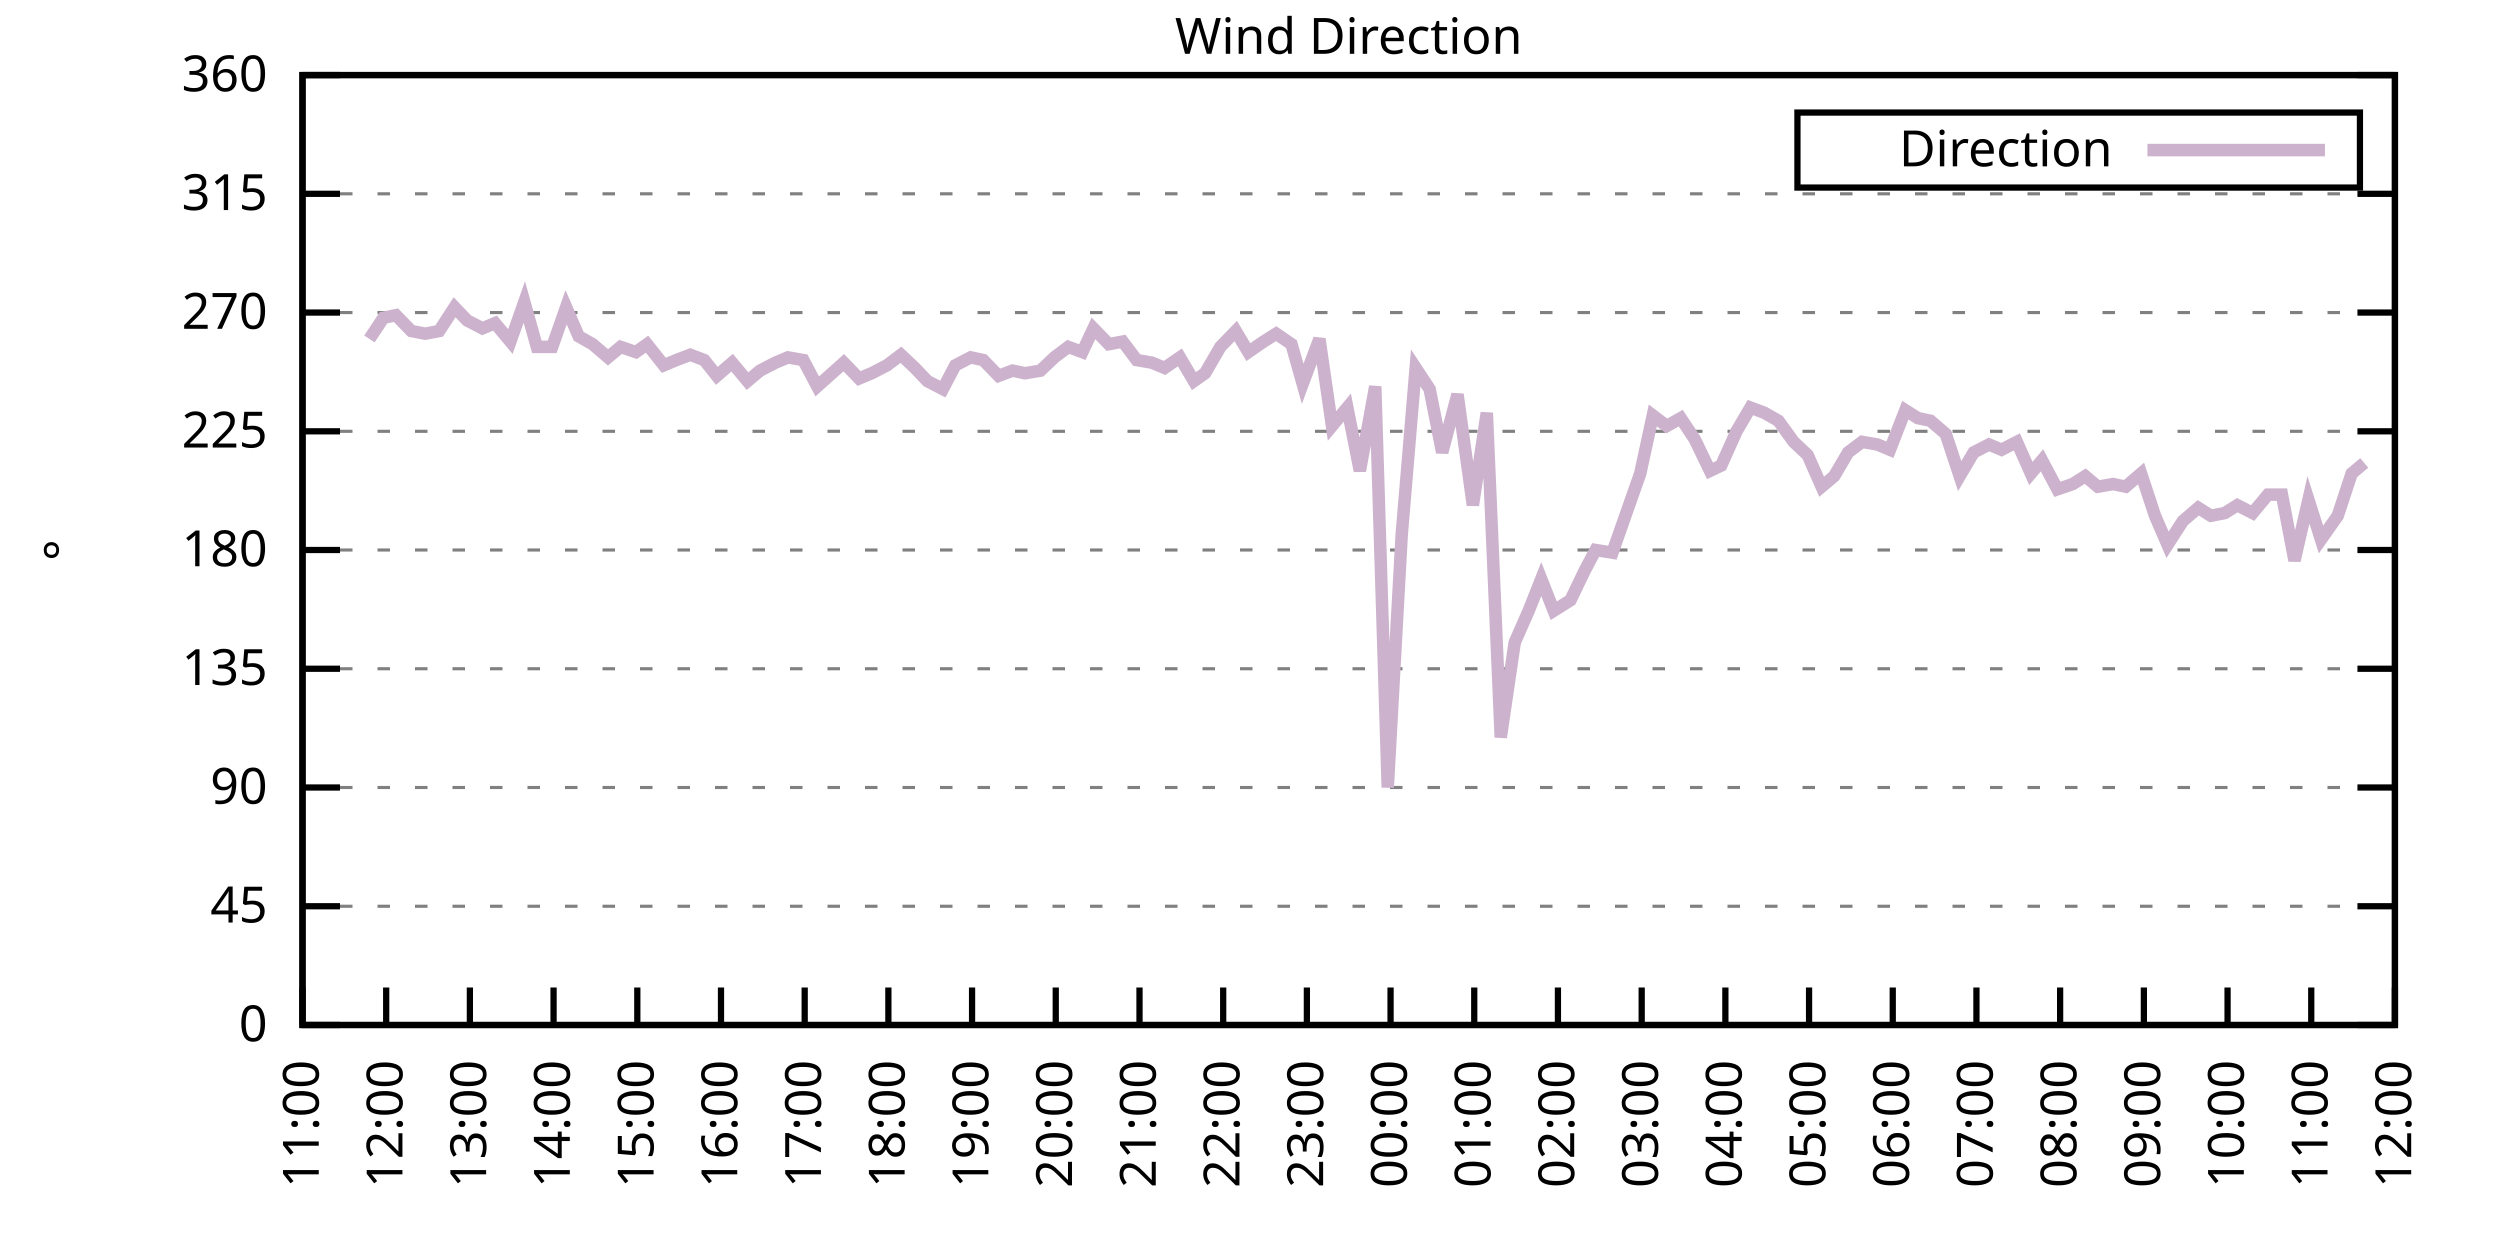
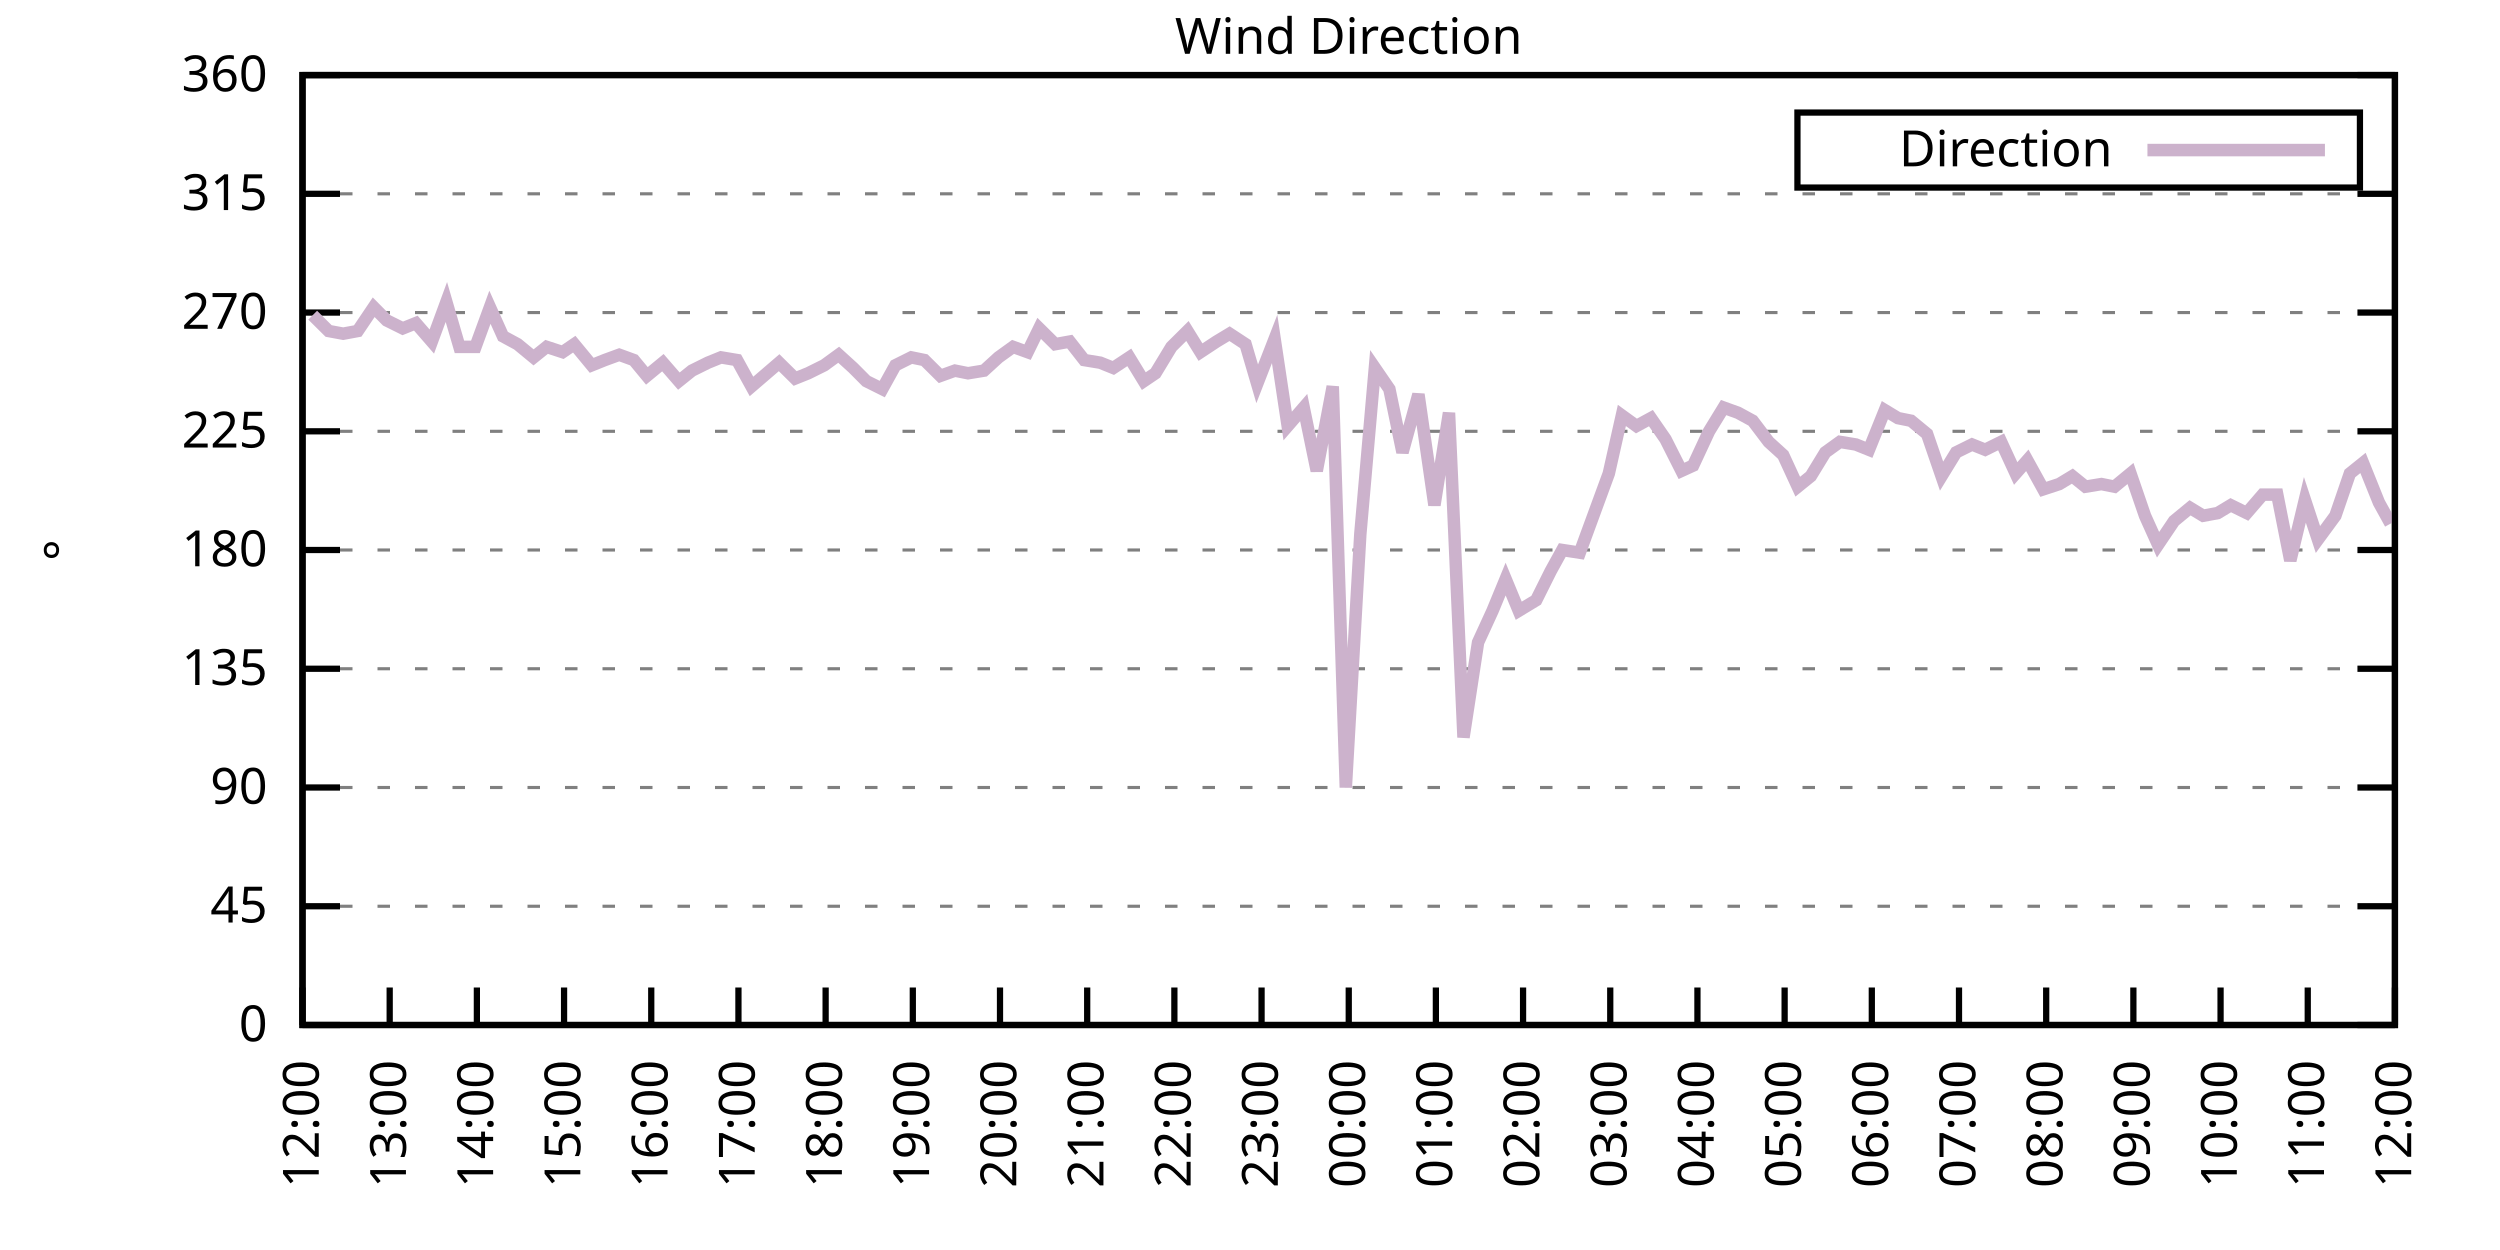
<svg xmlns="http://www.w3.org/2000/svg" xmlns:xlink="http://www.w3.org/1999/xlink" width="400" height="200" viewBox="0 0 400 200">
  <g id="gnuplot_canvas">
    <rect x="0" y="0" width="400" height="200" fill="none" />
    <defs>
      <circle id="gpDot" r="0.5" stroke-width="0.5" stroke="currentColor" />
      <path id="gpPt0" stroke-width="0.333" stroke="currentColor" d="M-1,0 h2 M0,-1 v2" />
      <path id="gpPt1" stroke-width="0.333" stroke="currentColor" d="M-1,-1 L1,1 M1,-1 L-1,1" />
      <path id="gpPt2" stroke-width="0.333" stroke="currentColor" d="M-1,0 L1,0 M0,-1 L0,1 M-1,-1 L1,1 M-1,1 L1,-1" />
      <rect id="gpPt3" stroke-width="0.333" stroke="currentColor" x="-1" y="-1" width="2" height="2" />
      <rect id="gpPt4" stroke-width="0.333" stroke="currentColor" fill="currentColor" x="-1" y="-1" width="2" height="2" />
      <circle id="gpPt5" stroke-width="0.333" stroke="currentColor" cx="0" cy="0" r="1" />
      <use xlink:href="#gpPt5" id="gpPt6" fill="currentColor" stroke="none" />
      <path id="gpPt7" stroke-width="0.333" stroke="currentColor" d="M0,-1.33 L-1.33,0.67 L1.33,0.67 z" />
      <use xlink:href="#gpPt7" id="gpPt8" fill="currentColor" stroke="none" />
      <use xlink:href="#gpPt7" id="gpPt9" stroke="currentColor" transform="rotate(180)" />
      <use xlink:href="#gpPt9" id="gpPt10" fill="currentColor" stroke="none" />
      <use xlink:href="#gpPt3" id="gpPt11" stroke="currentColor" transform="rotate(45)" />
      <use xlink:href="#gpPt11" id="gpPt12" fill="currentColor" stroke="none" />
      <path id="gpPt13" stroke-width="0.333" stroke="currentColor" d="M0,1.330 L1.265,0.411 L0.782,-1.067 L-0.782,-1.076 L-1.265,0.411 z" />
      <use xlink:href="#gpPt13" id="gpPt14" fill="currentColor" stroke="none" />
      <filter id="textbox" filterUnits="objectBoundingBox" x="0" y="0" height="1" width="1">
        <feFlood flood-color="white" flood-opacity="1" result="bgnd" />
        <feComposite in="SourceGraphic" in2="bgnd" operator="atop" />
      </filter>
      <filter id="greybox" filterUnits="objectBoundingBox" x="0" y="0" height="1" width="1">
        <feFlood flood-color="lightgrey" flood-opacity="1" result="grey" />
        <feComposite in="SourceGraphic" in2="grey" operator="atop" />
      </filter>
    </defs>
    <g fill="none" color="white" stroke="currentColor" stroke-width="1.00" stroke-linecap="butt" stroke-linejoin="miter">
</g>
    <g fill="none" color="black" stroke="currentColor" stroke-width="1.00" stroke-linecap="butt" stroke-linejoin="miter">
      <g stroke="none" shape-rendering="crispEdges">
        <polygon fill="rgb(255, 255, 255)" points="48.40,164.00 383.18,164.00 383.18,12.02 48.40,12.02 " />
      </g>
    </g>
    <g fill="none" color="black" stroke="currentColor" stroke-width="1.00" stroke-linecap="butt" stroke-linejoin="miter">
</g>
    <g fill="none" color="black" stroke="black" stroke-width="0.50" stroke-linecap="butt" stroke-linejoin="miter">
</g>
    <g fill="none" color="gray" stroke="currentColor" stroke-width="0.50" stroke-linecap="butt" stroke-linejoin="miter">
      <path stroke="gray" stroke-dasharray="2,4" class="gridline" d="M48.40,164.00 L383.19,164.00  " />
    </g>
    <g fill="none" color="gray" stroke="gray" stroke-width="1.00" stroke-linecap="butt" stroke-linejoin="miter">
</g>
    <g fill="none" color="black" stroke="currentColor" stroke-width="1.00" stroke-linecap="butt" stroke-linejoin="miter">
      <path stroke="black" d="M48.40,164.00 L54.40,164.00 M383.19,164.00 L377.19,164.00  " />
      <g transform="translate(42.80,166.60)" stroke="none" fill="black" font-family="Sans" font-size="8.00" text-anchor="end">
        <text>
          <tspan font-family="Sans"> 0</tspan>
        </text>
      </g>
    </g>
    <g fill="none" color="black" stroke="currentColor" stroke-width="1.00" stroke-linecap="butt" stroke-linejoin="miter">
</g>
    <g fill="none" color="black" stroke="black" stroke-width="0.50" stroke-linecap="butt" stroke-linejoin="miter">
</g>
    <g fill="none" color="gray" stroke="currentColor" stroke-width="0.50" stroke-linecap="butt" stroke-linejoin="miter">
      <path stroke="gray" stroke-dasharray="2,4" class="gridline" d="M48.40,145.00 L383.19,145.00  " />
    </g>
    <g fill="none" color="gray" stroke="gray" stroke-width="1.00" stroke-linecap="butt" stroke-linejoin="miter">
</g>
    <g fill="none" color="black" stroke="currentColor" stroke-width="1.00" stroke-linecap="butt" stroke-linejoin="miter">
      <path stroke="black" d="M48.40,145.00 L54.40,145.00 M383.19,145.00 L377.19,145.00  " />
      <g transform="translate(42.80,147.60)" stroke="none" fill="black" font-family="Sans" font-size="8.00" text-anchor="end">
        <text>
          <tspan font-family="Sans"> 45</tspan>
        </text>
      </g>
    </g>
    <g fill="none" color="black" stroke="currentColor" stroke-width="1.00" stroke-linecap="butt" stroke-linejoin="miter">
</g>
    <g fill="none" color="black" stroke="black" stroke-width="0.50" stroke-linecap="butt" stroke-linejoin="miter">
</g>
    <g fill="none" color="gray" stroke="currentColor" stroke-width="0.50" stroke-linecap="butt" stroke-linejoin="miter">
      <path stroke="gray" stroke-dasharray="2,4" class="gridline" d="M48.40,126.00 L383.19,126.00  " />
    </g>
    <g fill="none" color="gray" stroke="gray" stroke-width="1.00" stroke-linecap="butt" stroke-linejoin="miter">
</g>
    <g fill="none" color="black" stroke="currentColor" stroke-width="1.00" stroke-linecap="butt" stroke-linejoin="miter">
      <path stroke="black" d="M48.40,126.00 L54.40,126.00 M383.19,126.00 L377.19,126.00  " />
      <g transform="translate(42.80,128.60)" stroke="none" fill="black" font-family="Sans" font-size="8.00" text-anchor="end">
        <text>
          <tspan font-family="Sans"> 90</tspan>
        </text>
      </g>
    </g>
    <g fill="none" color="black" stroke="currentColor" stroke-width="1.00" stroke-linecap="butt" stroke-linejoin="miter">
</g>
    <g fill="none" color="black" stroke="black" stroke-width="0.50" stroke-linecap="butt" stroke-linejoin="miter">
</g>
    <g fill="none" color="gray" stroke="currentColor" stroke-width="0.50" stroke-linecap="butt" stroke-linejoin="miter">
      <path stroke="gray" stroke-dasharray="2,4" class="gridline" d="M48.40,107.00 L383.19,107.00  " />
    </g>
    <g fill="none" color="gray" stroke="gray" stroke-width="1.00" stroke-linecap="butt" stroke-linejoin="miter">
</g>
    <g fill="none" color="black" stroke="currentColor" stroke-width="1.00" stroke-linecap="butt" stroke-linejoin="miter">
      <path stroke="black" d="M48.40,107.00 L54.40,107.00 M383.19,107.00 L377.19,107.00  " />
      <g transform="translate(42.80,109.60)" stroke="none" fill="black" font-family="Sans" font-size="8.00" text-anchor="end">
        <text>
          <tspan font-family="Sans"> 135</tspan>
        </text>
      </g>
    </g>
    <g fill="none" color="black" stroke="currentColor" stroke-width="1.00" stroke-linecap="butt" stroke-linejoin="miter">
</g>
    <g fill="none" color="black" stroke="black" stroke-width="0.50" stroke-linecap="butt" stroke-linejoin="miter">
</g>
    <g fill="none" color="gray" stroke="currentColor" stroke-width="0.50" stroke-linecap="butt" stroke-linejoin="miter">
      <path stroke="gray" stroke-dasharray="2,4" class="gridline" d="M48.40,88.00 L383.19,88.00  " />
    </g>
    <g fill="none" color="gray" stroke="gray" stroke-width="1.00" stroke-linecap="butt" stroke-linejoin="miter">
</g>
    <g fill="none" color="black" stroke="currentColor" stroke-width="1.00" stroke-linecap="butt" stroke-linejoin="miter">
      <path stroke="black" d="M48.40,88.00 L54.40,88.00 M383.19,88.00 L377.19,88.00  " />
      <g transform="translate(42.80,90.60)" stroke="none" fill="black" font-family="Sans" font-size="8.00" text-anchor="end">
        <text>
          <tspan font-family="Sans"> 180</tspan>
        </text>
      </g>
    </g>
    <g fill="none" color="black" stroke="currentColor" stroke-width="1.00" stroke-linecap="butt" stroke-linejoin="miter">
</g>
    <g fill="none" color="black" stroke="black" stroke-width="0.50" stroke-linecap="butt" stroke-linejoin="miter">
</g>
    <g fill="none" color="gray" stroke="currentColor" stroke-width="0.50" stroke-linecap="butt" stroke-linejoin="miter">
      <path stroke="gray" stroke-dasharray="2,4" class="gridline" d="M48.40,69.01 L383.19,69.01  " />
    </g>
    <g fill="none" color="gray" stroke="gray" stroke-width="1.00" stroke-linecap="butt" stroke-linejoin="miter">
</g>
    <g fill="none" color="black" stroke="currentColor" stroke-width="1.00" stroke-linecap="butt" stroke-linejoin="miter">
      <path stroke="black" d="M48.40,69.01 L54.40,69.01 M383.19,69.01 L377.19,69.01  " />
      <g transform="translate(42.80,71.61)" stroke="none" fill="black" font-family="Sans" font-size="8.00" text-anchor="end">
        <text>
          <tspan font-family="Sans"> 225</tspan>
        </text>
      </g>
    </g>
    <g fill="none" color="black" stroke="currentColor" stroke-width="1.00" stroke-linecap="butt" stroke-linejoin="miter">
</g>
    <g fill="none" color="black" stroke="black" stroke-width="0.50" stroke-linecap="butt" stroke-linejoin="miter">
</g>
    <g fill="none" color="gray" stroke="currentColor" stroke-width="0.50" stroke-linecap="butt" stroke-linejoin="miter">
      <path stroke="gray" stroke-dasharray="2,4" class="gridline" d="M48.40,50.01 L383.19,50.01  " />
    </g>
    <g fill="none" color="gray" stroke="gray" stroke-width="1.00" stroke-linecap="butt" stroke-linejoin="miter">
</g>
    <g fill="none" color="black" stroke="currentColor" stroke-width="1.00" stroke-linecap="butt" stroke-linejoin="miter">
      <path stroke="black" d="M48.40,50.01 L54.40,50.01 M383.19,50.01 L377.19,50.01  " />
      <g transform="translate(42.80,52.61)" stroke="none" fill="black" font-family="Sans" font-size="8.00" text-anchor="end">
        <text>
          <tspan font-family="Sans"> 270</tspan>
        </text>
      </g>
    </g>
    <g fill="none" color="black" stroke="currentColor" stroke-width="1.00" stroke-linecap="butt" stroke-linejoin="miter">
</g>
    <g fill="none" color="black" stroke="black" stroke-width="0.50" stroke-linecap="butt" stroke-linejoin="miter">
</g>
    <g fill="none" color="gray" stroke="currentColor" stroke-width="0.50" stroke-linecap="butt" stroke-linejoin="miter">
      <path stroke="gray" stroke-dasharray="2,4" class="gridline" d="M48.40,31.01 L383.19,31.01  " />
    </g>
    <g fill="none" color="gray" stroke="gray" stroke-width="1.00" stroke-linecap="butt" stroke-linejoin="miter">
</g>
    <g fill="none" color="black" stroke="currentColor" stroke-width="1.00" stroke-linecap="butt" stroke-linejoin="miter">
      <path stroke="black" d="M48.40,31.01 L54.40,31.01 M383.19,31.01 L377.19,31.01  " />
      <g transform="translate(42.80,33.61)" stroke="none" fill="black" font-family="Sans" font-size="8.00" text-anchor="end">
        <text>
          <tspan font-family="Sans"> 315</tspan>
        </text>
      </g>
    </g>
    <g fill="none" color="black" stroke="currentColor" stroke-width="1.00" stroke-linecap="butt" stroke-linejoin="miter">
</g>
    <g fill="none" color="black" stroke="black" stroke-width="0.50" stroke-linecap="butt" stroke-linejoin="miter">
</g>
    <g fill="none" color="gray" stroke="currentColor" stroke-width="0.50" stroke-linecap="butt" stroke-linejoin="miter">
      <path stroke="gray" stroke-dasharray="2,4" class="gridline" d="M48.40,12.01 L383.19,12.01  " />
    </g>
    <g fill="none" color="gray" stroke="gray" stroke-width="1.00" stroke-linecap="butt" stroke-linejoin="miter">
</g>
    <g fill="none" color="black" stroke="currentColor" stroke-width="1.00" stroke-linecap="butt" stroke-linejoin="miter">
      <path stroke="black" d="M48.40,12.01 L54.40,12.01 M383.19,12.01 L377.19,12.01  " />
      <g transform="translate(42.80,14.61)" stroke="none" fill="black" font-family="Sans" font-size="8.00" text-anchor="end">
        <text>
          <tspan font-family="Sans"> 360</tspan>
        </text>
      </g>
    </g>
    <g fill="none" color="black" stroke="currentColor" stroke-width="1.00" stroke-linecap="butt" stroke-linejoin="miter">
      <path stroke="black" d="M48.40,164.00 L48.40,158.00  " />
      <g transform="translate(51.00,169.60) rotate(270.00)" stroke="none" fill="black" font-family="Sans" font-size="8.00" text-anchor="end">
        <text>
-           <tspan font-family="Sans">11:00</tspan>
-         </text>
-       </g>
-     </g>
-     <g fill="none" color="black" stroke="currentColor" stroke-width="1.00" stroke-linecap="butt" stroke-linejoin="miter">
-       <path stroke="black" d="M61.79,164.00 L61.79,158.00  " />
-       <g transform="translate(64.39,169.60) rotate(270.00)" stroke="none" fill="black" font-family="Sans" font-size="8.00" text-anchor="end">
-         <text>
          <tspan font-family="Sans">12:00</tspan>
        </text>
      </g>
    </g>
    <g fill="none" color="black" stroke="currentColor" stroke-width="1.00" stroke-linecap="butt" stroke-linejoin="miter">
-       <path stroke="black" d="M75.18,164.00 L75.18,158.00  " />
-       <g transform="translate(77.78,169.60) rotate(270.00)" stroke="none" fill="black" font-family="Sans" font-size="8.00" text-anchor="end">
+       <path stroke="black" d="M62.35,164.00 L62.35,158.00  " />
+       <g transform="translate(64.95,169.60) rotate(270.00)" stroke="none" fill="black" font-family="Sans" font-size="8.00" text-anchor="end">
        <text>
          <tspan font-family="Sans">13:00</tspan>
        </text>
      </g>
    </g>
    <g fill="none" color="black" stroke="currentColor" stroke-width="1.00" stroke-linecap="butt" stroke-linejoin="miter">
-       <path stroke="black" d="M88.57,164.00 L88.57,158.00  " />
-       <g transform="translate(91.17,169.60) rotate(270.00)" stroke="none" fill="black" font-family="Sans" font-size="8.00" text-anchor="end">
+       <path stroke="black" d="M76.30,164.00 L76.30,158.00  " />
+       <g transform="translate(78.90,169.60) rotate(270.00)" stroke="none" fill="black" font-family="Sans" font-size="8.00" text-anchor="end">
        <text>
          <tspan font-family="Sans">14:00</tspan>
        </text>
      </g>
    </g>
    <g fill="none" color="black" stroke="currentColor" stroke-width="1.00" stroke-linecap="butt" stroke-linejoin="miter">
-       <path stroke="black" d="M101.97,164.00 L101.97,158.00  " />
-       <g transform="translate(104.57,169.60) rotate(270.00)" stroke="none" fill="black" font-family="Sans" font-size="8.00" text-anchor="end">
+       <path stroke="black" d="M90.25,164.00 L90.25,158.00  " />
+       <g transform="translate(92.85,169.60) rotate(270.00)" stroke="none" fill="black" font-family="Sans" font-size="8.00" text-anchor="end">
        <text>
          <tspan font-family="Sans">15:00</tspan>
        </text>
      </g>
    </g>
    <g fill="none" color="black" stroke="currentColor" stroke-width="1.00" stroke-linecap="butt" stroke-linejoin="miter">
-       <path stroke="black" d="M115.36,164.00 L115.36,158.00  " />
-       <g transform="translate(117.96,169.60) rotate(270.00)" stroke="none" fill="black" font-family="Sans" font-size="8.00" text-anchor="end">
+       <path stroke="black" d="M104.20,164.00 L104.20,158.00  " />
+       <g transform="translate(106.80,169.60) rotate(270.00)" stroke="none" fill="black" font-family="Sans" font-size="8.00" text-anchor="end">
        <text>
          <tspan font-family="Sans">16:00</tspan>
        </text>
      </g>
    </g>
    <g fill="none" color="black" stroke="currentColor" stroke-width="1.00" stroke-linecap="butt" stroke-linejoin="miter">
-       <path stroke="black" d="M128.75,164.00 L128.75,158.00  " />
-       <g transform="translate(131.35,169.60) rotate(270.00)" stroke="none" fill="black" font-family="Sans" font-size="8.00" text-anchor="end">
+       <path stroke="black" d="M118.15,164.00 L118.15,158.00  " />
+       <g transform="translate(120.75,169.60) rotate(270.00)" stroke="none" fill="black" font-family="Sans" font-size="8.00" text-anchor="end">
        <text>
          <tspan font-family="Sans">17:00</tspan>
        </text>
      </g>
    </g>
    <g fill="none" color="black" stroke="currentColor" stroke-width="1.00" stroke-linecap="butt" stroke-linejoin="miter">
-       <path stroke="black" d="M142.14,164.00 L142.14,158.00  " />
-       <g transform="translate(144.74,169.60) rotate(270.00)" stroke="none" fill="black" font-family="Sans" font-size="8.00" text-anchor="end">
+       <path stroke="black" d="M132.10,164.00 L132.10,158.00  " />
+       <g transform="translate(134.70,169.60) rotate(270.00)" stroke="none" fill="black" font-family="Sans" font-size="8.00" text-anchor="end">
        <text>
          <tspan font-family="Sans">18:00</tspan>
        </text>
      </g>
    </g>
    <g fill="none" color="black" stroke="currentColor" stroke-width="1.00" stroke-linecap="butt" stroke-linejoin="miter">
-       <path stroke="black" d="M155.53,164.00 L155.53,158.00  " />
-       <g transform="translate(158.13,169.60) rotate(270.00)" stroke="none" fill="black" font-family="Sans" font-size="8.00" text-anchor="end">
+       <path stroke="black" d="M146.05,164.00 L146.05,158.00  " />
+       <g transform="translate(148.65,169.60) rotate(270.00)" stroke="none" fill="black" font-family="Sans" font-size="8.00" text-anchor="end">
        <text>
          <tspan font-family="Sans">19:00</tspan>
        </text>
      </g>
    </g>
    <g fill="none" color="black" stroke="currentColor" stroke-width="1.00" stroke-linecap="butt" stroke-linejoin="miter">
-       <path stroke="black" d="M168.92,164.00 L168.92,158.00  " />
-       <g transform="translate(171.52,169.60) rotate(270.00)" stroke="none" fill="black" font-family="Sans" font-size="8.00" text-anchor="end">
+       <path stroke="black" d="M160.00,164.00 L160.00,158.00  " />
+       <g transform="translate(162.60,169.60) rotate(270.00)" stroke="none" fill="black" font-family="Sans" font-size="8.00" text-anchor="end">
        <text>
          <tspan font-family="Sans">20:00</tspan>
        </text>
      </g>
    </g>
    <g fill="none" color="black" stroke="currentColor" stroke-width="1.00" stroke-linecap="butt" stroke-linejoin="miter">
-       <path stroke="black" d="M182.32,164.00 L182.32,158.00  " />
-       <g transform="translate(184.92,169.60) rotate(270.00)" stroke="none" fill="black" font-family="Sans" font-size="8.00" text-anchor="end">
+       <path stroke="black" d="M173.95,164.00 L173.95,158.00  " />
+       <g transform="translate(176.55,169.60) rotate(270.00)" stroke="none" fill="black" font-family="Sans" font-size="8.00" text-anchor="end">
        <text>
          <tspan font-family="Sans">21:00</tspan>
        </text>
      </g>
    </g>
    <g fill="none" color="black" stroke="currentColor" stroke-width="1.00" stroke-linecap="butt" stroke-linejoin="miter">
-       <path stroke="black" d="M195.71,164.00 L195.71,158.00  " />
-       <g transform="translate(198.31,169.60) rotate(270.00)" stroke="none" fill="black" font-family="Sans" font-size="8.00" text-anchor="end">
+       <path stroke="black" d="M187.90,164.00 L187.90,158.00  " />
+       <g transform="translate(190.50,169.60) rotate(270.00)" stroke="none" fill="black" font-family="Sans" font-size="8.00" text-anchor="end">
        <text>
          <tspan font-family="Sans">22:00</tspan>
        </text>
      </g>
    </g>
    <g fill="none" color="black" stroke="currentColor" stroke-width="1.00" stroke-linecap="butt" stroke-linejoin="miter">
-       <path stroke="black" d="M209.10,164.00 L209.10,158.00  " />
-       <g transform="translate(211.70,169.60) rotate(270.00)" stroke="none" fill="black" font-family="Sans" font-size="8.00" text-anchor="end">
+       <path stroke="black" d="M201.85,164.00 L201.85,158.00  " />
+       <g transform="translate(204.45,169.60) rotate(270.00)" stroke="none" fill="black" font-family="Sans" font-size="8.00" text-anchor="end">
        <text>
          <tspan font-family="Sans">23:00</tspan>
        </text>
      </g>
    </g>
    <g fill="none" color="black" stroke="currentColor" stroke-width="1.00" stroke-linecap="butt" stroke-linejoin="miter">
-       <path stroke="black" d="M222.49,164.00 L222.49,158.00  " />
-       <g transform="translate(225.09,169.60) rotate(270.00)" stroke="none" fill="black" font-family="Sans" font-size="8.00" text-anchor="end">
+       <path stroke="black" d="M215.80,164.00 L215.80,158.00  " />
+       <g transform="translate(218.40,169.60) rotate(270.00)" stroke="none" fill="black" font-family="Sans" font-size="8.00" text-anchor="end">
        <text>
          <tspan font-family="Sans">00:00</tspan>
        </text>
      </g>
    </g>
    <g fill="none" color="black" stroke="currentColor" stroke-width="1.00" stroke-linecap="butt" stroke-linejoin="miter">
-       <path stroke="black" d="M235.88,164.00 L235.88,158.00  " />
-       <g transform="translate(238.48,169.60) rotate(270.00)" stroke="none" fill="black" font-family="Sans" font-size="8.00" text-anchor="end">
+       <path stroke="black" d="M229.74,164.00 L229.74,158.00  " />
+       <g transform="translate(232.34,169.60) rotate(270.00)" stroke="none" fill="black" font-family="Sans" font-size="8.00" text-anchor="end">
        <text>
          <tspan font-family="Sans">01:00</tspan>
        </text>
      </g>
    </g>
    <g fill="none" color="black" stroke="currentColor" stroke-width="1.00" stroke-linecap="butt" stroke-linejoin="miter">
-       <path stroke="black" d="M249.27,164.00 L249.27,158.00  " />
-       <g transform="translate(251.87,169.60) rotate(270.00)" stroke="none" fill="black" font-family="Sans" font-size="8.00" text-anchor="end">
+       <path stroke="black" d="M243.69,164.00 L243.69,158.00  " />
+       <g transform="translate(246.29,169.60) rotate(270.00)" stroke="none" fill="black" font-family="Sans" font-size="8.00" text-anchor="end">
        <text>
          <tspan font-family="Sans">02:00</tspan>
        </text>
      </g>
    </g>
    <g fill="none" color="black" stroke="currentColor" stroke-width="1.00" stroke-linecap="butt" stroke-linejoin="miter">
-       <path stroke="black" d="M262.67,164.00 L262.67,158.00  " />
-       <g transform="translate(265.27,169.60) rotate(270.00)" stroke="none" fill="black" font-family="Sans" font-size="8.00" text-anchor="end">
+       <path stroke="black" d="M257.64,164.00 L257.64,158.00  " />
+       <g transform="translate(260.24,169.60) rotate(270.00)" stroke="none" fill="black" font-family="Sans" font-size="8.00" text-anchor="end">
        <text>
          <tspan font-family="Sans">03:00</tspan>
        </text>
      </g>
    </g>
    <g fill="none" color="black" stroke="currentColor" stroke-width="1.00" stroke-linecap="butt" stroke-linejoin="miter">
-       <path stroke="black" d="M276.06,164.00 L276.06,158.00  " />
-       <g transform="translate(278.66,169.60) rotate(270.00)" stroke="none" fill="black" font-family="Sans" font-size="8.00" text-anchor="end">
+       <path stroke="black" d="M271.59,164.00 L271.59,158.00  " />
+       <g transform="translate(274.19,169.60) rotate(270.00)" stroke="none" fill="black" font-family="Sans" font-size="8.00" text-anchor="end">
        <text>
          <tspan font-family="Sans">04:00</tspan>
        </text>
      </g>
    </g>
    <g fill="none" color="black" stroke="currentColor" stroke-width="1.00" stroke-linecap="butt" stroke-linejoin="miter">
-       <path stroke="black" d="M289.45,164.00 L289.45,158.00  " />
-       <g transform="translate(292.05,169.60) rotate(270.00)" stroke="none" fill="black" font-family="Sans" font-size="8.00" text-anchor="end">
+       <path stroke="black" d="M285.54,164.00 L285.54,158.00  " />
+       <g transform="translate(288.14,169.60) rotate(270.00)" stroke="none" fill="black" font-family="Sans" font-size="8.00" text-anchor="end">
        <text>
          <tspan font-family="Sans">05:00</tspan>
        </text>
      </g>
    </g>
    <g fill="none" color="black" stroke="currentColor" stroke-width="1.00" stroke-linecap="butt" stroke-linejoin="miter">
-       <path stroke="black" d="M302.84,164.00 L302.84,158.00  " />
-       <g transform="translate(305.44,169.60) rotate(270.00)" stroke="none" fill="black" font-family="Sans" font-size="8.00" text-anchor="end">
+       <path stroke="black" d="M299.49,164.00 L299.49,158.00  " />
+       <g transform="translate(302.09,169.60) rotate(270.00)" stroke="none" fill="black" font-family="Sans" font-size="8.00" text-anchor="end">
        <text>
          <tspan font-family="Sans">06:00</tspan>
        </text>
      </g>
    </g>
    <g fill="none" color="black" stroke="currentColor" stroke-width="1.00" stroke-linecap="butt" stroke-linejoin="miter">
-       <path stroke="black" d="M316.23,164.00 L316.23,158.00  " />
-       <g transform="translate(318.83,169.60) rotate(270.00)" stroke="none" fill="black" font-family="Sans" font-size="8.00" text-anchor="end">
+       <path stroke="black" d="M313.44,164.00 L313.44,158.00  " />
+       <g transform="translate(316.04,169.60) rotate(270.00)" stroke="none" fill="black" font-family="Sans" font-size="8.00" text-anchor="end">
        <text>
          <tspan font-family="Sans">07:00</tspan>
        </text>
      </g>
    </g>
    <g fill="none" color="black" stroke="currentColor" stroke-width="1.00" stroke-linecap="butt" stroke-linejoin="miter">
-       <path stroke="black" d="M329.62,164.00 L329.62,158.00  " />
-       <g transform="translate(332.22,169.60) rotate(270.00)" stroke="none" fill="black" font-family="Sans" font-size="8.00" text-anchor="end">
+       <path stroke="black" d="M327.39,164.00 L327.39,158.00  " />
+       <g transform="translate(329.99,169.60) rotate(270.00)" stroke="none" fill="black" font-family="Sans" font-size="8.00" text-anchor="end">
        <text>
          <tspan font-family="Sans">08:00</tspan>
        </text>
      </g>
    </g>
    <g fill="none" color="black" stroke="currentColor" stroke-width="1.00" stroke-linecap="butt" stroke-linejoin="miter">
-       <path stroke="black" d="M343.02,164.00 L343.02,158.00  " />
-       <g transform="translate(345.62,169.60) rotate(270.00)" stroke="none" fill="black" font-family="Sans" font-size="8.00" text-anchor="end">
+       <path stroke="black" d="M341.34,164.00 L341.34,158.00  " />
+       <g transform="translate(343.94,169.60) rotate(270.00)" stroke="none" fill="black" font-family="Sans" font-size="8.00" text-anchor="end">
        <text>
          <tspan font-family="Sans">09:00</tspan>
        </text>
      </g>
    </g>
    <g fill="none" color="black" stroke="currentColor" stroke-width="1.00" stroke-linecap="butt" stroke-linejoin="miter">
-       <path stroke="black" d="M356.41,164.00 L356.41,158.00  " />
-       <g transform="translate(359.01,169.60) rotate(270.00)" stroke="none" fill="black" font-family="Sans" font-size="8.00" text-anchor="end">
+       <path stroke="black" d="M355.29,164.00 L355.29,158.00  " />
+       <g transform="translate(357.89,169.60) rotate(270.00)" stroke="none" fill="black" font-family="Sans" font-size="8.00" text-anchor="end">
        <text>
          <tspan font-family="Sans">10:00</tspan>
        </text>
      </g>
    </g>
    <g fill="none" color="black" stroke="currentColor" stroke-width="1.00" stroke-linecap="butt" stroke-linejoin="miter">
-       <path stroke="black" d="M369.80,164.00 L369.80,158.00  " />
-       <g transform="translate(372.40,169.60) rotate(270.00)" stroke="none" fill="black" font-family="Sans" font-size="8.00" text-anchor="end">
+       <path stroke="black" d="M369.24,164.00 L369.24,158.00  " />
+       <g transform="translate(371.84,169.60) rotate(270.00)" stroke="none" fill="black" font-family="Sans" font-size="8.00" text-anchor="end">
        <text>
          <tspan font-family="Sans">11:00</tspan>
        </text>
      </g>
    </g>
    <g fill="none" color="black" stroke="currentColor" stroke-width="1.00" stroke-linecap="butt" stroke-linejoin="miter">
      <path stroke="black" d="M383.19,164.00 L383.19,158.00  " />
      <g transform="translate(385.79,169.60) rotate(270.00)" stroke="none" fill="black" font-family="Sans" font-size="8.00" text-anchor="end">
        <text>
          <tspan font-family="Sans">12:00</tspan>
        </text>
      </g>
    </g>
    <g fill="none" color="black" stroke="currentColor" stroke-width="1.00" stroke-linecap="butt" stroke-linejoin="miter">
</g>
    <g fill="none" color="black" stroke="currentColor" stroke-width="1.00" stroke-linecap="butt" stroke-linejoin="miter">
      <path stroke="black" d="M48.40,12.01 L48.40,164.00 L383.19,164.00 L383.19,12.01 L48.40,12.01 Z  " />
    </g>
    <g fill="none" color="black" stroke="currentColor" stroke-width="1.00" stroke-linecap="butt" stroke-linejoin="miter">
</g>
    <g fill="none" color="black" stroke="currentColor" stroke-width="1.00" stroke-linecap="butt" stroke-linejoin="miter">
      <path stroke="black" d="M287.59,30.01 L287.59,18.01 L377.59,18.01 L377.59,30.01 L287.59,30.01 Z  " />
    </g>
    <g id="Wind_direction_plot_1">
      <g fill="none" color="white" stroke="black" stroke-width="2.00" stroke-linecap="butt" stroke-linejoin="miter">
</g>
      <g fill="none" color="black" stroke="currentColor" stroke-width="2.00" stroke-linecap="butt" stroke-linejoin="miter">
        <g transform="translate(337.99,26.61)" stroke="none" fill="black" font-family="Sans" font-size="8.00" text-anchor="end">
          <text>
            <tspan font-family="Sans">Direction</tspan>
          </text>
        </g>
      </g>
      <g fill="none" color="black" stroke="currentColor" stroke-width="2.00" stroke-linecap="butt" stroke-linejoin="miter">
-         <path stroke="rgb(204, 178, 204)" d="M343.59,24.01 L371.99,24.01 M59.11,54.23 L61.35,50.85 L63.35,50.43 L65.81,52.96 L68.04,53.39 L70.27,52.96   L72.73,49.16 L74.74,51.27 L77.19,52.54 L79.20,51.70 L81.66,54.65 L83.89,48.32 L85.90,55.50 L88.35,55.50   L90.58,49.16 L92.59,53.81 L94.82,55.07 L97.28,57.18 L99.29,55.50 L101.74,56.34 L103.53,55.07 L106.21,58.45   L108.22,57.61 L110.45,56.76 L112.68,57.61 L114.69,60.14 L117.14,58.03 L119.60,60.98 L121.61,59.30 L124.06,58.03   L126.07,57.18 L128.53,57.61 L130.76,61.83 L135.00,58.03 L137.45,60.56 L139.46,59.72 L141.92,58.45 L144.15,56.76   L146.38,58.87 L148.39,60.98 L150.85,62.25 L152.85,58.45 L155.31,57.18 L157.32,57.61 L159.77,60.14 L162.01,59.30   L164.01,59.72 L166.47,59.30 L168.70,57.18 L170.93,55.50 L173.17,56.34 L174.95,52.54 L177.41,55.07 L179.64,54.65   L181.87,57.61 L184.32,58.03 L186.33,58.87 L188.79,57.18 L191.02,60.98 L192.81,59.72 L195.26,55.50 L197.72,52.96   L199.73,56.34 L202.18,54.65 L204.19,53.39 L206.64,55.07 L208.43,61.41 L211.11,54.23 L213.12,68.16 L215.57,65.21   L217.58,75.34 L220.04,61.83 L222.04,126.00 L224.28,85.47 L226.51,58.87 L228.74,62.25 L230.75,72.38 L233.20,63.10   L235.66,80.83 L237.89,66.05 L240.12,117.98 L242.36,102.78 L244.59,97.72 L246.60,92.65 L248.60,97.72 L251.28,96.03   L253.51,91.38 L255.30,88.00 L257.98,88.43 L262.44,75.76 L264.45,66.47 L266.68,68.16 L268.92,66.90 L271.15,70.27   L273.60,75.34 L275.39,74.49 L277.84,69.01 L280.07,65.21 L282.31,66.05 L284.54,67.32 L286.99,70.70 L289.23,72.81   L291.46,77.87 L293.47,76.18 L295.70,72.38 L297.93,70.70 L300.39,71.12 L302.39,71.96 L304.85,65.63 L306.86,66.90   L308.87,67.32 L311.32,69.43 L313.55,76.18 L315.79,72.38 L318.24,71.12 L320.25,71.96 L322.70,70.70 L324.94,75.76   L326.72,73.65 L329.18,78.29 L331.63,77.45 L333.64,76.18 L335.65,77.87 L338.10,77.45 L340.11,77.87 L342.57,75.76   L344.80,82.52 L346.81,87.16 L349.26,83.36 L351.72,81.25 L353.73,82.52 L355.96,82.09 L357.97,80.83 L360.42,82.09   L362.88,79.14 L365.11,79.14 L367.12,89.69 L369.35,79.98 L371.36,86.32 L374.04,82.52 L376.27,75.76 L378.28,74.07    " />
+         <path stroke="rgb(204, 178, 204)" d="M343.59,24.01 L371.99,24.01 M50.03,50.43 L52.58,52.96 L54.91,53.39 L57.23,52.96 L59.79,49.16 L61.88,51.27   L64.44,52.54 L66.53,51.70 L69.09,54.65 L71.42,48.32 L73.51,55.50 L76.07,55.50 L78.39,49.16 L80.48,53.81   L82.81,55.07 L85.37,57.18 L87.46,55.50 L90.02,56.34 L91.88,55.07 L94.67,58.45 L96.76,57.61 L99.08,56.76   L101.41,57.61 L103.50,60.14 L106.06,58.03 L108.62,60.98 L110.71,59.30 L113.27,58.03 L115.36,57.18 L117.92,57.61   L120.24,61.83 L124.66,58.03 L127.22,60.56 L129.31,59.72 L131.87,58.45 L134.19,56.76 L136.51,58.87 L138.61,60.98   L141.16,62.25 L143.26,58.45 L145.81,57.18 L147.91,57.61 L150.46,60.14 L152.79,59.30 L154.88,59.72 L157.44,59.30   L159.76,57.18 L162.09,55.50 L164.41,56.34 L166.27,52.54 L168.83,55.07 L171.16,54.65 L173.48,57.61 L176.04,58.03   L178.13,58.87 L180.69,57.18 L183.01,60.98 L184.87,59.72 L187.43,55.50 L189.99,52.96 L192.08,56.34 L194.64,54.65   L196.73,53.39 L199.29,55.07 L201.15,61.41 L203.94,54.23 L206.03,68.16 L208.59,65.21 L210.68,75.34 L213.24,61.83   L215.33,126.00 L217.65,85.47 L219.98,58.87 L222.30,62.25 L224.40,72.38 L226.95,63.10 L229.51,80.83 L231.84,66.05   L234.16,117.98 L236.49,102.78 L238.81,97.72 L240.90,92.65 L243.00,97.72 L245.79,96.03 L248.11,91.38 L249.97,88.00   L252.76,88.43 L257.41,75.76 L259.50,66.47 L261.83,68.16 L264.15,66.90 L266.48,70.27 L269.04,75.34 L270.90,74.49   L273.45,69.01 L275.78,65.21 L278.10,66.05 L280.43,67.32 L282.99,70.70 L285.31,72.81 L287.64,77.87 L289.73,76.18   L292.05,72.38 L294.38,70.70 L296.94,71.12 L299.03,71.96 L301.58,65.63 L303.68,66.90 L305.77,67.32 L308.33,69.43   L310.65,76.18 L312.98,72.38 L315.53,71.12 L317.63,71.96 L320.18,70.70 L322.51,75.76 L324.37,73.65 L326.93,78.29   L329.48,77.45 L331.58,76.18 L333.67,77.87 L336.23,77.45 L338.32,77.87 L340.88,75.76 L343.20,82.52 L345.29,87.16   L347.85,83.36 L350.41,81.25 L352.50,82.52 L354.83,82.09 L356.92,80.83 L359.48,82.09 L362.03,79.14 L364.36,79.14   L366.45,89.69 L368.78,79.98 L370.87,86.32 L373.66,82.52 L375.98,75.76 L378.08,74.07 L380.63,80.41 L382.49,83.78    " />
      </g>
    </g>
    <g fill="none" color="black" stroke="currentColor" stroke-width="2.00" stroke-linecap="butt" stroke-linejoin="miter">
</g>
    <g fill="none" color="black" stroke="black" stroke-width="1.00" stroke-linecap="butt" stroke-linejoin="miter">
</g>
    <g fill="none" color="black" stroke="currentColor" stroke-width="1.00" stroke-linecap="butt" stroke-linejoin="miter">
      <path stroke="black" d="M48.40,12.01 L48.40,164.00 L383.19,164.00 L383.19,12.01 L48.40,12.01 Z  " />
      <g transform="translate(12.80,88.01) rotate(270.00)" stroke="none" fill="black" font-family="Sans" font-size="8.00" text-anchor="middle">
        <text>
          <tspan font-family="Sans">°</tspan>
        </text>
      </g>
    </g>
    <g fill="none" color="black" stroke="currentColor" stroke-width="1.00" stroke-linecap="butt" stroke-linejoin="miter">
</g>
    <g fill="none" color="black" stroke="currentColor" stroke-width="1.00" stroke-linecap="butt" stroke-linejoin="miter">
      <g transform="translate(215.79,8.61)" stroke="none" fill="black" font-family="Sans" font-size="8.00" text-anchor="middle">
        <text>
          <tspan font-family="Sans">Wind Direction</tspan>
        </text>
      </g>
    </g>
    <g fill="none" color="black" stroke="currentColor" stroke-width="1.00" stroke-linecap="butt" stroke-linejoin="miter">
</g>
  </g>
</svg>
